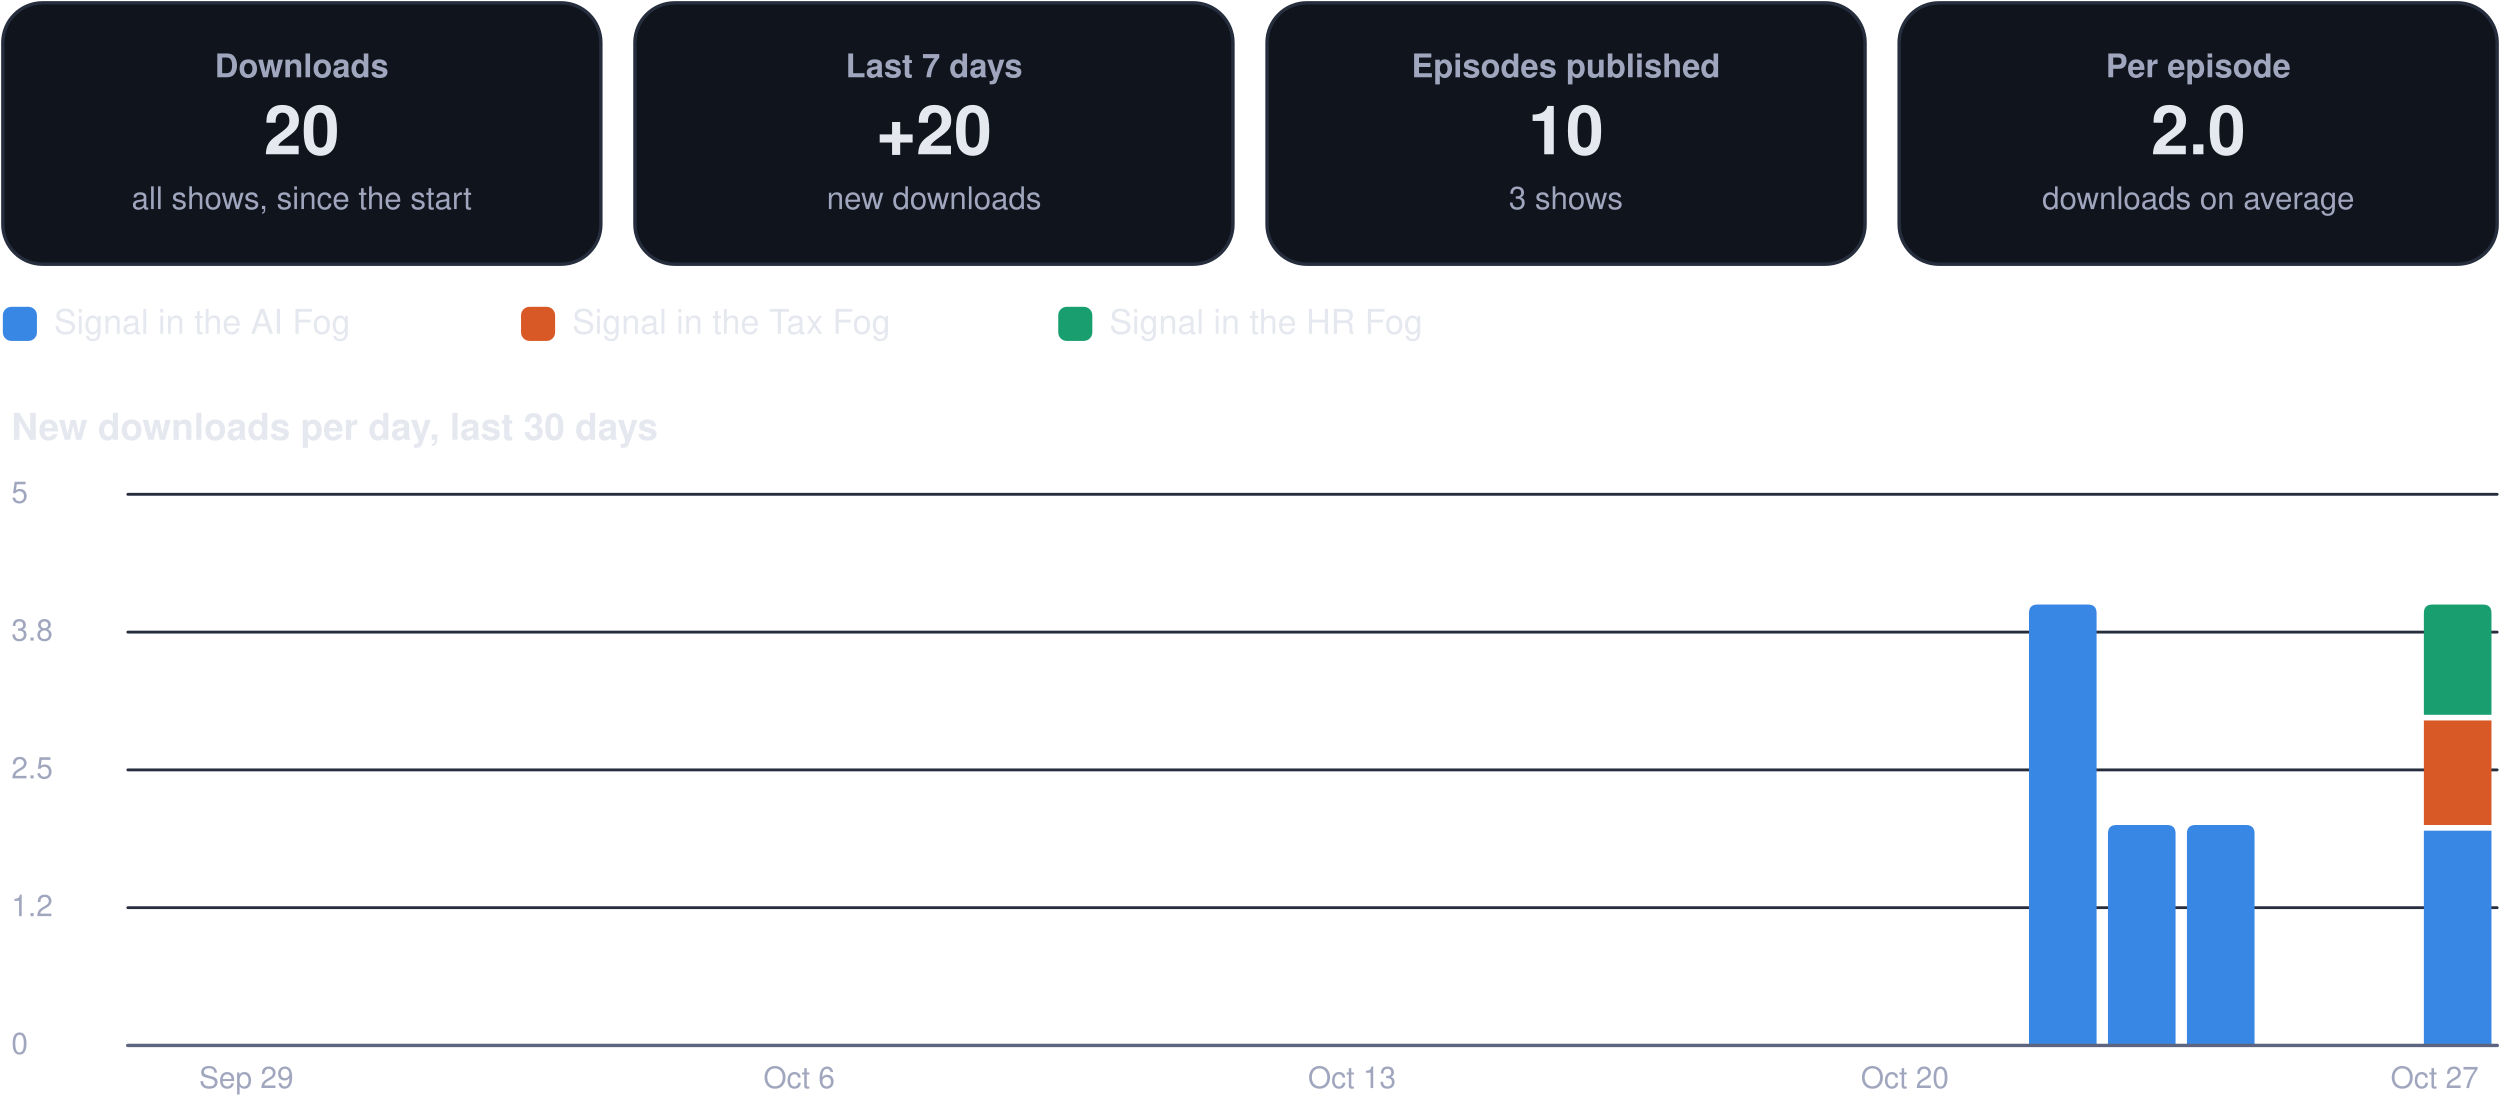
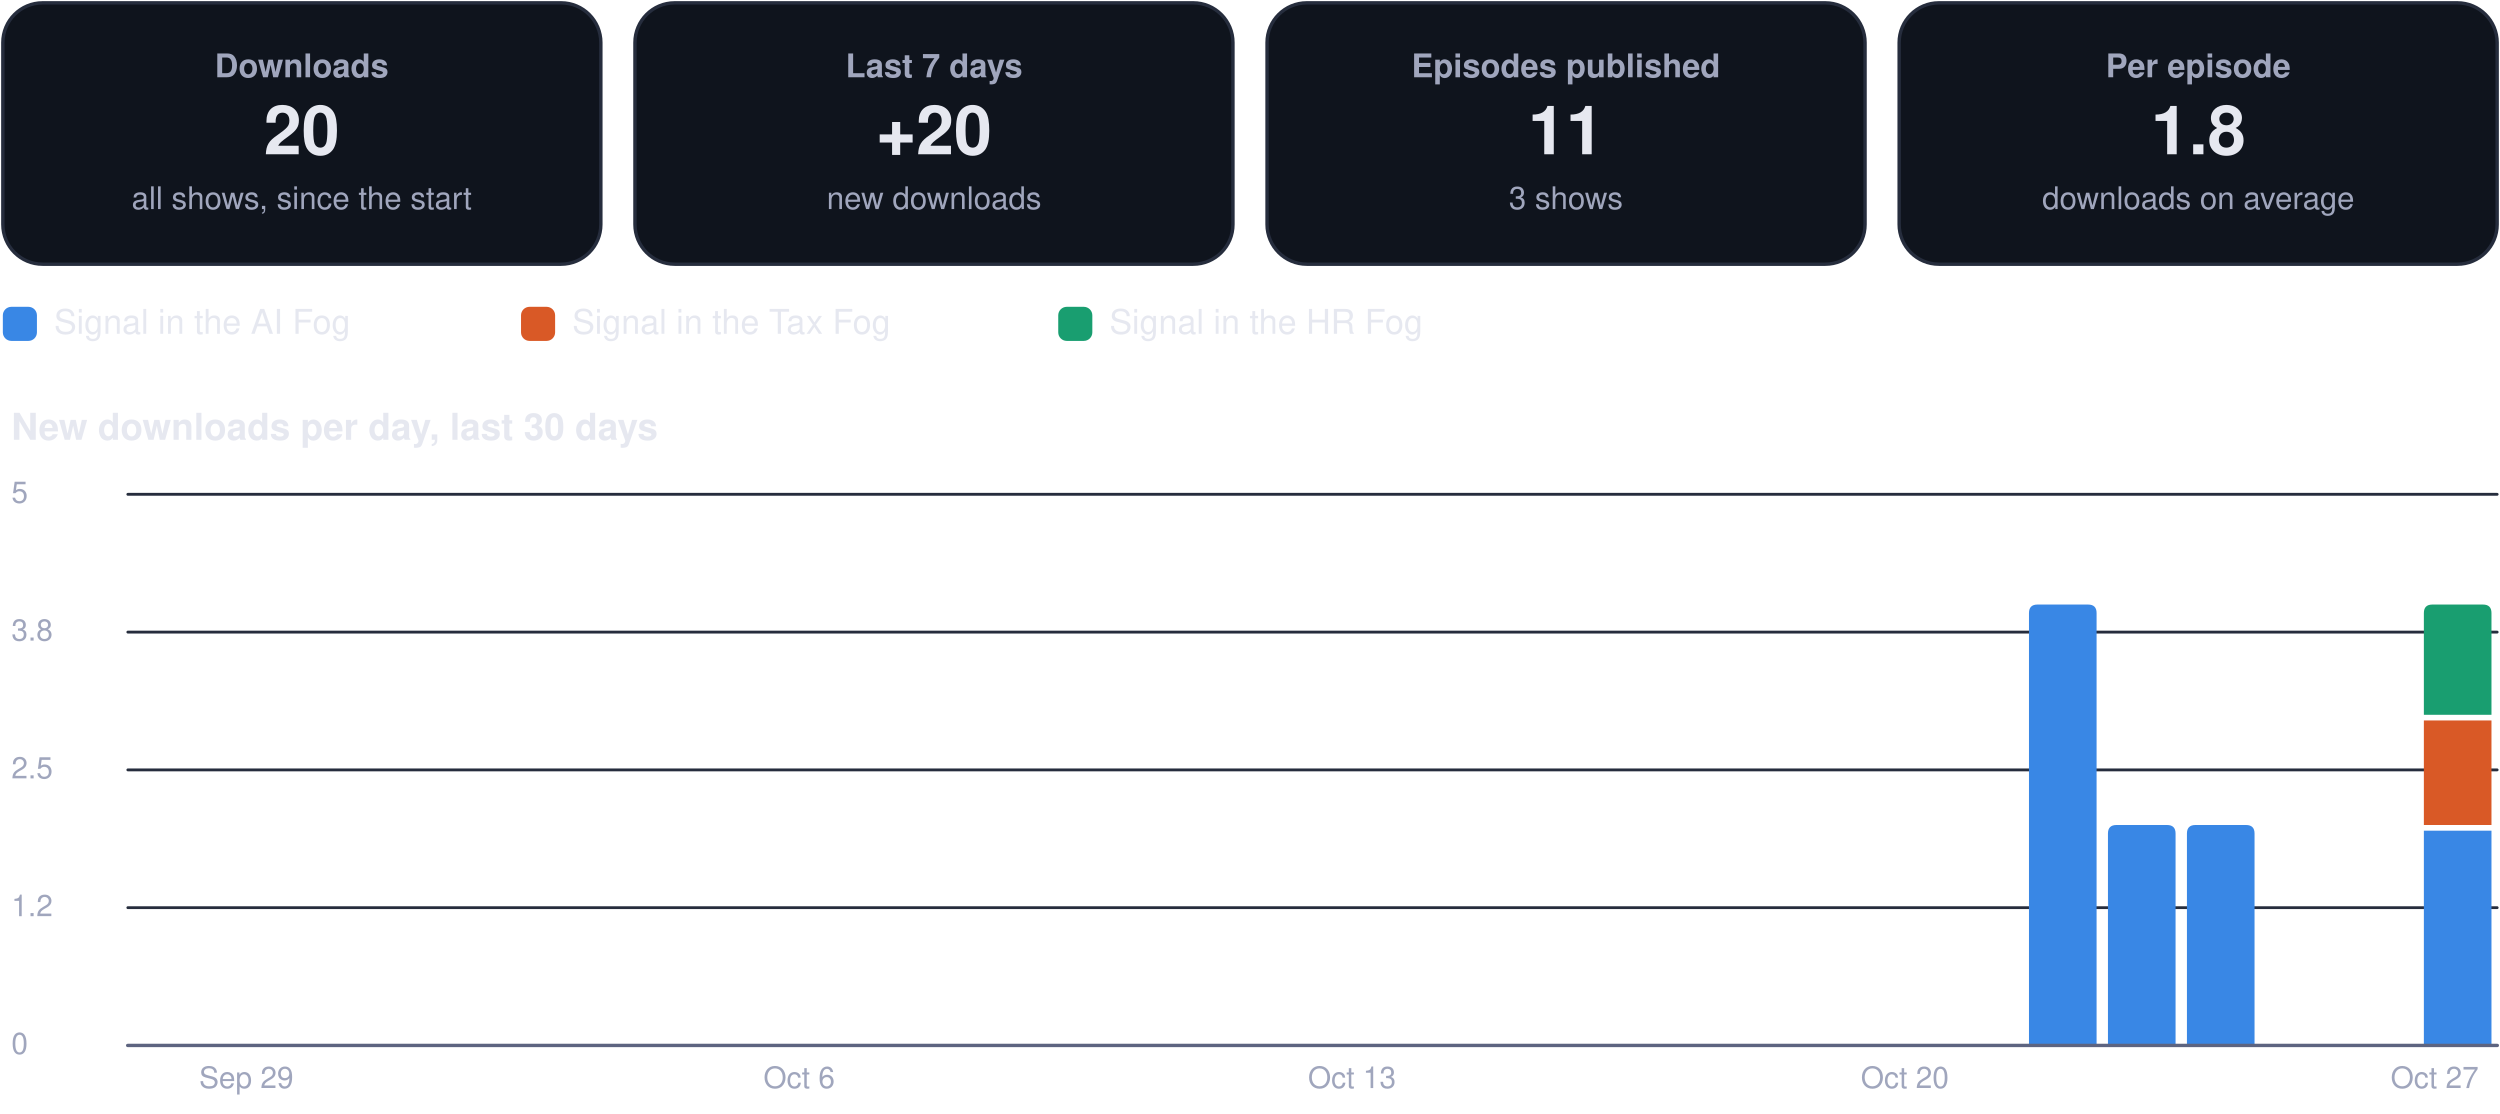
<svg xmlns="http://www.w3.org/2000/svg" viewBox="0 0 880 392" width="880" height="392" role="img" aria-label="Usage dashboard">
  <rect x="1.0" y="1.0" width="210.5" height="92.0" rx="14" fill="#0f141d" stroke="#262d3d" stroke-width="1.2" />
  <g class="box">
    <rect x="5.0" y="10.0" width="202.5" height="74.0" rx="12" fill="none" stroke="none" stroke-width="1.2" class="frame" />
    <text x="106.2" y="27.2" font-family="-apple-system, BlinkMacSystemFont, 'Segoe UI', Helvetica, Arial, sans-serif" font-size="11.5" font-weight="600" fill="#a0a6bd" text-anchor="middle">Downloads</text>
    <text x="106.2" y="54.3" font-family="-apple-system, BlinkMacSystemFont, 'Segoe UI', Helvetica, Arial, sans-serif" font-size="24" font-weight="750" fill="#e6e8f0" text-anchor="middle">20</text>
    <text x="106.2" y="73.6" font-family="-apple-system, BlinkMacSystemFont, 'Segoe UI', Helvetica, Arial, sans-serif" font-size="11" font-weight="400" fill="#a0a6bd" text-anchor="middle">all shows, since the start</text>
  </g>
  <rect x="223.5" y="1.0" width="210.5" height="92.0" rx="14" fill="#0f141d" stroke="#262d3d" stroke-width="1.2" />
  <g class="box">
    <rect x="227.5" y="10.0" width="202.5" height="74.0" rx="12" fill="none" stroke="none" stroke-width="1.2" class="frame" />
    <text x="328.8" y="27.2" font-family="-apple-system, BlinkMacSystemFont, 'Segoe UI', Helvetica, Arial, sans-serif" font-size="11.5" font-weight="600" fill="#a0a6bd" text-anchor="middle">Last 7 days</text>
    <text x="328.8" y="54.3" font-family="-apple-system, BlinkMacSystemFont, 'Segoe UI', Helvetica, Arial, sans-serif" font-size="24" font-weight="750" fill="#e6e8f0" text-anchor="middle">+20</text>
    <text x="328.8" y="73.6" font-family="-apple-system, BlinkMacSystemFont, 'Segoe UI', Helvetica, Arial, sans-serif" font-size="11" font-weight="400" fill="#a0a6bd" text-anchor="middle">new downloads</text>
  </g>
  <rect x="446.0" y="1.0" width="210.5" height="92.0" rx="14" fill="#0f141d" stroke="#262d3d" stroke-width="1.2" />
  <g class="box">
    <rect x="450.0" y="10.0" width="202.5" height="74.0" rx="12" fill="none" stroke="none" stroke-width="1.2" class="frame" />
    <text x="551.2" y="27.2" font-family="-apple-system, BlinkMacSystemFont, 'Segoe UI', Helvetica, Arial, sans-serif" font-size="11.5" font-weight="600" fill="#a0a6bd" text-anchor="middle">Episodes published</text>
-     <text x="551.2" y="54.3" font-family="-apple-system, BlinkMacSystemFont, 'Segoe UI', Helvetica, Arial, sans-serif" font-size="24" font-weight="750" fill="#e6e8f0" text-anchor="middle">10</text>
+     <text x="551.2" y="54.3" font-family="-apple-system, BlinkMacSystemFont, 'Segoe UI', Helvetica, Arial, sans-serif" font-size="24" font-weight="750" fill="#e6e8f0" text-anchor="middle">11</text>
    <text x="551.2" y="73.6" font-family="-apple-system, BlinkMacSystemFont, 'Segoe UI', Helvetica, Arial, sans-serif" font-size="11" font-weight="400" fill="#a0a6bd" text-anchor="middle">3 shows</text>
  </g>
  <rect x="668.5" y="1.0" width="210.5" height="92.0" rx="14" fill="#0f141d" stroke="#262d3d" stroke-width="1.2" />
  <g class="box">
    <rect x="672.5" y="10.0" width="202.5" height="74.0" rx="12" fill="none" stroke="none" stroke-width="1.2" class="frame" />
    <text x="773.8" y="27.2" font-family="-apple-system, BlinkMacSystemFont, 'Segoe UI', Helvetica, Arial, sans-serif" font-size="11.5" font-weight="600" fill="#a0a6bd" text-anchor="middle">Per episode</text>
-     <text x="773.8" y="54.3" font-family="-apple-system, BlinkMacSystemFont, 'Segoe UI', Helvetica, Arial, sans-serif" font-size="24" font-weight="750" fill="#e6e8f0" text-anchor="middle">2.0</text>
+     <text x="773.8" y="54.3" font-family="-apple-system, BlinkMacSystemFont, 'Segoe UI', Helvetica, Arial, sans-serif" font-size="24" font-weight="750" fill="#e6e8f0" text-anchor="middle">1.8</text>
    <text x="773.8" y="73.6" font-family="-apple-system, BlinkMacSystemFont, 'Segoe UI', Helvetica, Arial, sans-serif" font-size="11" font-weight="400" fill="#a0a6bd" text-anchor="middle">downloads on average</text>
  </g>
  <rect x="1.0" y="108.0" width="12.0" height="12.0" rx="3" fill="#3987e5" stroke="none" stroke-width="1.2" />
  <g class="box">
    <rect x="17.0" y="105.0" width="148.4" height="18.0" rx="12" fill="none" stroke="none" stroke-width="1.2" class="frame" />
    <text x="19.0" y="117.5" font-family="-apple-system, BlinkMacSystemFont, 'Segoe UI', Helvetica, Arial, sans-serif" font-size="12" font-weight="500" fill="#e6e8f0" text-anchor="start">Signal in the AI Fog</text>
  </g>
  <rect x="183.4" y="108.0" width="12.0" height="12.0" rx="3" fill="#d95926" stroke="none" stroke-width="1.2" />
  <g class="box">
    <rect x="199.4" y="105.0" width="155.1" height="18.0" rx="12" fill="none" stroke="none" stroke-width="1.2" class="frame" />
    <text x="201.4" y="117.5" font-family="-apple-system, BlinkMacSystemFont, 'Segoe UI', Helvetica, Arial, sans-serif" font-size="12" font-weight="500" fill="#e6e8f0" text-anchor="start">Signal in the Tax Fog</text>
  </g>
  <rect x="372.5" y="108.0" width="12.0" height="12.0" rx="3" fill="#199e70" stroke="none" stroke-width="1.2" />
  <g class="box">
    <rect x="388.5" y="105.0" width="148.4" height="18.0" rx="12" fill="none" stroke="none" stroke-width="1.2" class="frame" />
    <text x="390.5" y="117.5" font-family="-apple-system, BlinkMacSystemFont, 'Segoe UI', Helvetica, Arial, sans-serif" font-size="12" font-weight="500" fill="#e6e8f0" text-anchor="start">Signal in the HR Fog</text>
  </g>
  <g class="box">
    <rect x="1.0" y="140.0" width="878.0" height="22.0" rx="12" fill="none" stroke="none" stroke-width="1.2" class="frame" />
    <text x="4.0" y="154.8" font-family="-apple-system, BlinkMacSystemFont, 'Segoe UI', Helvetica, Arial, sans-serif" font-size="13" font-weight="700" fill="#e6e8f0" text-anchor="start">New downloads per day, last 30 days</text>
  </g>
  <path d="M45,368.0 L879,368.0" fill="none" stroke="#262d3d" stroke-width="1" stroke-linecap="round" stroke-linejoin="round" />
  <g class="box">
    <rect x="1.0" y="360.0" width="42.0" height="16.0" rx="12" fill="none" stroke="none" stroke-width="1.2" class="frame" />
    <text x="4.0" y="371.0" font-family="-apple-system, BlinkMacSystemFont, 'Segoe UI', Helvetica, Arial, sans-serif" font-size="10.5" font-weight="500" fill="#a0a6bd" text-anchor="start">0</text>
  </g>
  <path d="M45,319.5 L879,319.5" fill="none" stroke="#262d3d" stroke-width="1" stroke-linecap="round" stroke-linejoin="round" />
  <g class="box">
    <rect x="1.0" y="311.5" width="42.0" height="16.0" rx="12" fill="none" stroke="none" stroke-width="1.2" class="frame" />
    <text x="4.0" y="322.5" font-family="-apple-system, BlinkMacSystemFont, 'Segoe UI', Helvetica, Arial, sans-serif" font-size="10.5" font-weight="500" fill="#a0a6bd" text-anchor="start">1.2</text>
  </g>
  <path d="M45,271.0 L879,271.0" fill="none" stroke="#262d3d" stroke-width="1" stroke-linecap="round" stroke-linejoin="round" />
  <g class="box">
    <rect x="1.0" y="263.0" width="42.0" height="16.0" rx="12" fill="none" stroke="none" stroke-width="1.2" class="frame" />
    <text x="4.0" y="274.0" font-family="-apple-system, BlinkMacSystemFont, 'Segoe UI', Helvetica, Arial, sans-serif" font-size="10.5" font-weight="500" fill="#a0a6bd" text-anchor="start">2.5</text>
  </g>
  <path d="M45,222.5 L879,222.5" fill="none" stroke="#262d3d" stroke-width="1" stroke-linecap="round" stroke-linejoin="round" />
  <g class="box">
    <rect x="1.0" y="214.5" width="42.0" height="16.0" rx="12" fill="none" stroke="none" stroke-width="1.2" class="frame" />
    <text x="4.0" y="225.5" font-family="-apple-system, BlinkMacSystemFont, 'Segoe UI', Helvetica, Arial, sans-serif" font-size="10.5" font-weight="500" fill="#a0a6bd" text-anchor="start">3.8</text>
  </g>
  <path d="M45,174.0 L879,174.0" fill="none" stroke="#262d3d" stroke-width="1" stroke-linecap="round" stroke-linejoin="round" />
  <g class="box">
    <rect x="1.0" y="166.0" width="42.0" height="16.0" rx="12" fill="none" stroke="none" stroke-width="1.2" class="frame" />
    <text x="4.0" y="177.0" font-family="-apple-system, BlinkMacSystemFont, 'Segoe UI', Helvetica, Arial, sans-serif" font-size="10.5" font-weight="500" fill="#a0a6bd" text-anchor="start">5</text>
  </g>
  <g class="box">
    <rect x="64.7" y="372.0" width="44.0" height="16.0" rx="12" fill="none" stroke="none" stroke-width="1.2" class="frame" />
    <text x="86.7" y="383.0" font-family="-apple-system, BlinkMacSystemFont, 'Segoe UI', Helvetica, Arial, sans-serif" font-size="10.5" font-weight="500" fill="#a0a6bd" text-anchor="middle">Sep 29</text>
  </g>
  <g class="box">
    <rect x="259.3" y="372.0" width="44.0" height="16.0" rx="12" fill="none" stroke="none" stroke-width="1.2" class="frame" />
    <text x="281.3" y="383.0" font-family="-apple-system, BlinkMacSystemFont, 'Segoe UI', Helvetica, Arial, sans-serif" font-size="10.5" font-weight="500" fill="#a0a6bd" text-anchor="middle">Oct 6</text>
  </g>
  <g class="box">
    <rect x="453.9" y="372.0" width="44.0" height="16.0" rx="12" fill="none" stroke="none" stroke-width="1.2" class="frame" />
    <text x="475.9" y="383.0" font-family="-apple-system, BlinkMacSystemFont, 'Segoe UI', Helvetica, Arial, sans-serif" font-size="10.5" font-weight="500" fill="#a0a6bd" text-anchor="middle">Oct 13</text>
  </g>
  <g class="box">
    <rect x="648.5" y="372.0" width="44.0" height="16.0" rx="12" fill="none" stroke="none" stroke-width="1.2" class="frame" />
    <text x="670.5" y="383.0" font-family="-apple-system, BlinkMacSystemFont, 'Segoe UI', Helvetica, Arial, sans-serif" font-size="10.5" font-weight="500" fill="#a0a6bd" text-anchor="middle">Oct 20</text>
  </g>
  <path d="M714.2,368.0 L714.2,215.8 Q714.2,212.8 717.2,212.8 L735.0,212.8 Q738.0,212.8 738.0,215.8 L738.0,368.0 Z" fill="#3987e5" />
  <path d="M742.0,368.0 L742.0,293.4 Q742.0,290.4 745.0,290.4 L762.8,290.4 Q765.8,290.4 765.8,293.4 L765.8,368.0 Z" fill="#3987e5" />
  <path d="M769.8,368.0 L769.8,293.4 Q769.8,290.4 772.8,290.4 L790.6,290.4 Q793.6,290.4 793.6,293.4 L793.6,368.0 Z" fill="#3987e5" />
  <path d="M853.2,292.4 h23.8 v75.6 h-23.8 Z" fill="#3987e5" />
  <path d="M853.2,253.6 h23.8 v36.8 h-23.8 Z" fill="#d95926" />
  <path d="M853.2,251.6 L853.2,215.8 Q853.2,212.8 856.2,212.8 L874.0,212.8 Q877.0,212.8 877.0,215.8 L877.0,251.6 Z" fill="#199e70" />
  <g class="box">
    <rect x="835.0" y="372.0" width="44.0" height="16.0" rx="12" fill="none" stroke="none" stroke-width="1.2" class="frame" />
    <text x="857.0" y="383.0" font-family="-apple-system, BlinkMacSystemFont, 'Segoe UI', Helvetica, Arial, sans-serif" font-size="10.5" font-weight="500" fill="#a0a6bd" text-anchor="middle">Oct 27</text>
  </g>
  <path d="M45,368 L879,368" fill="none" stroke="#5d6480" stroke-width="1.2" stroke-linecap="round" stroke-linejoin="round" />
</svg>
